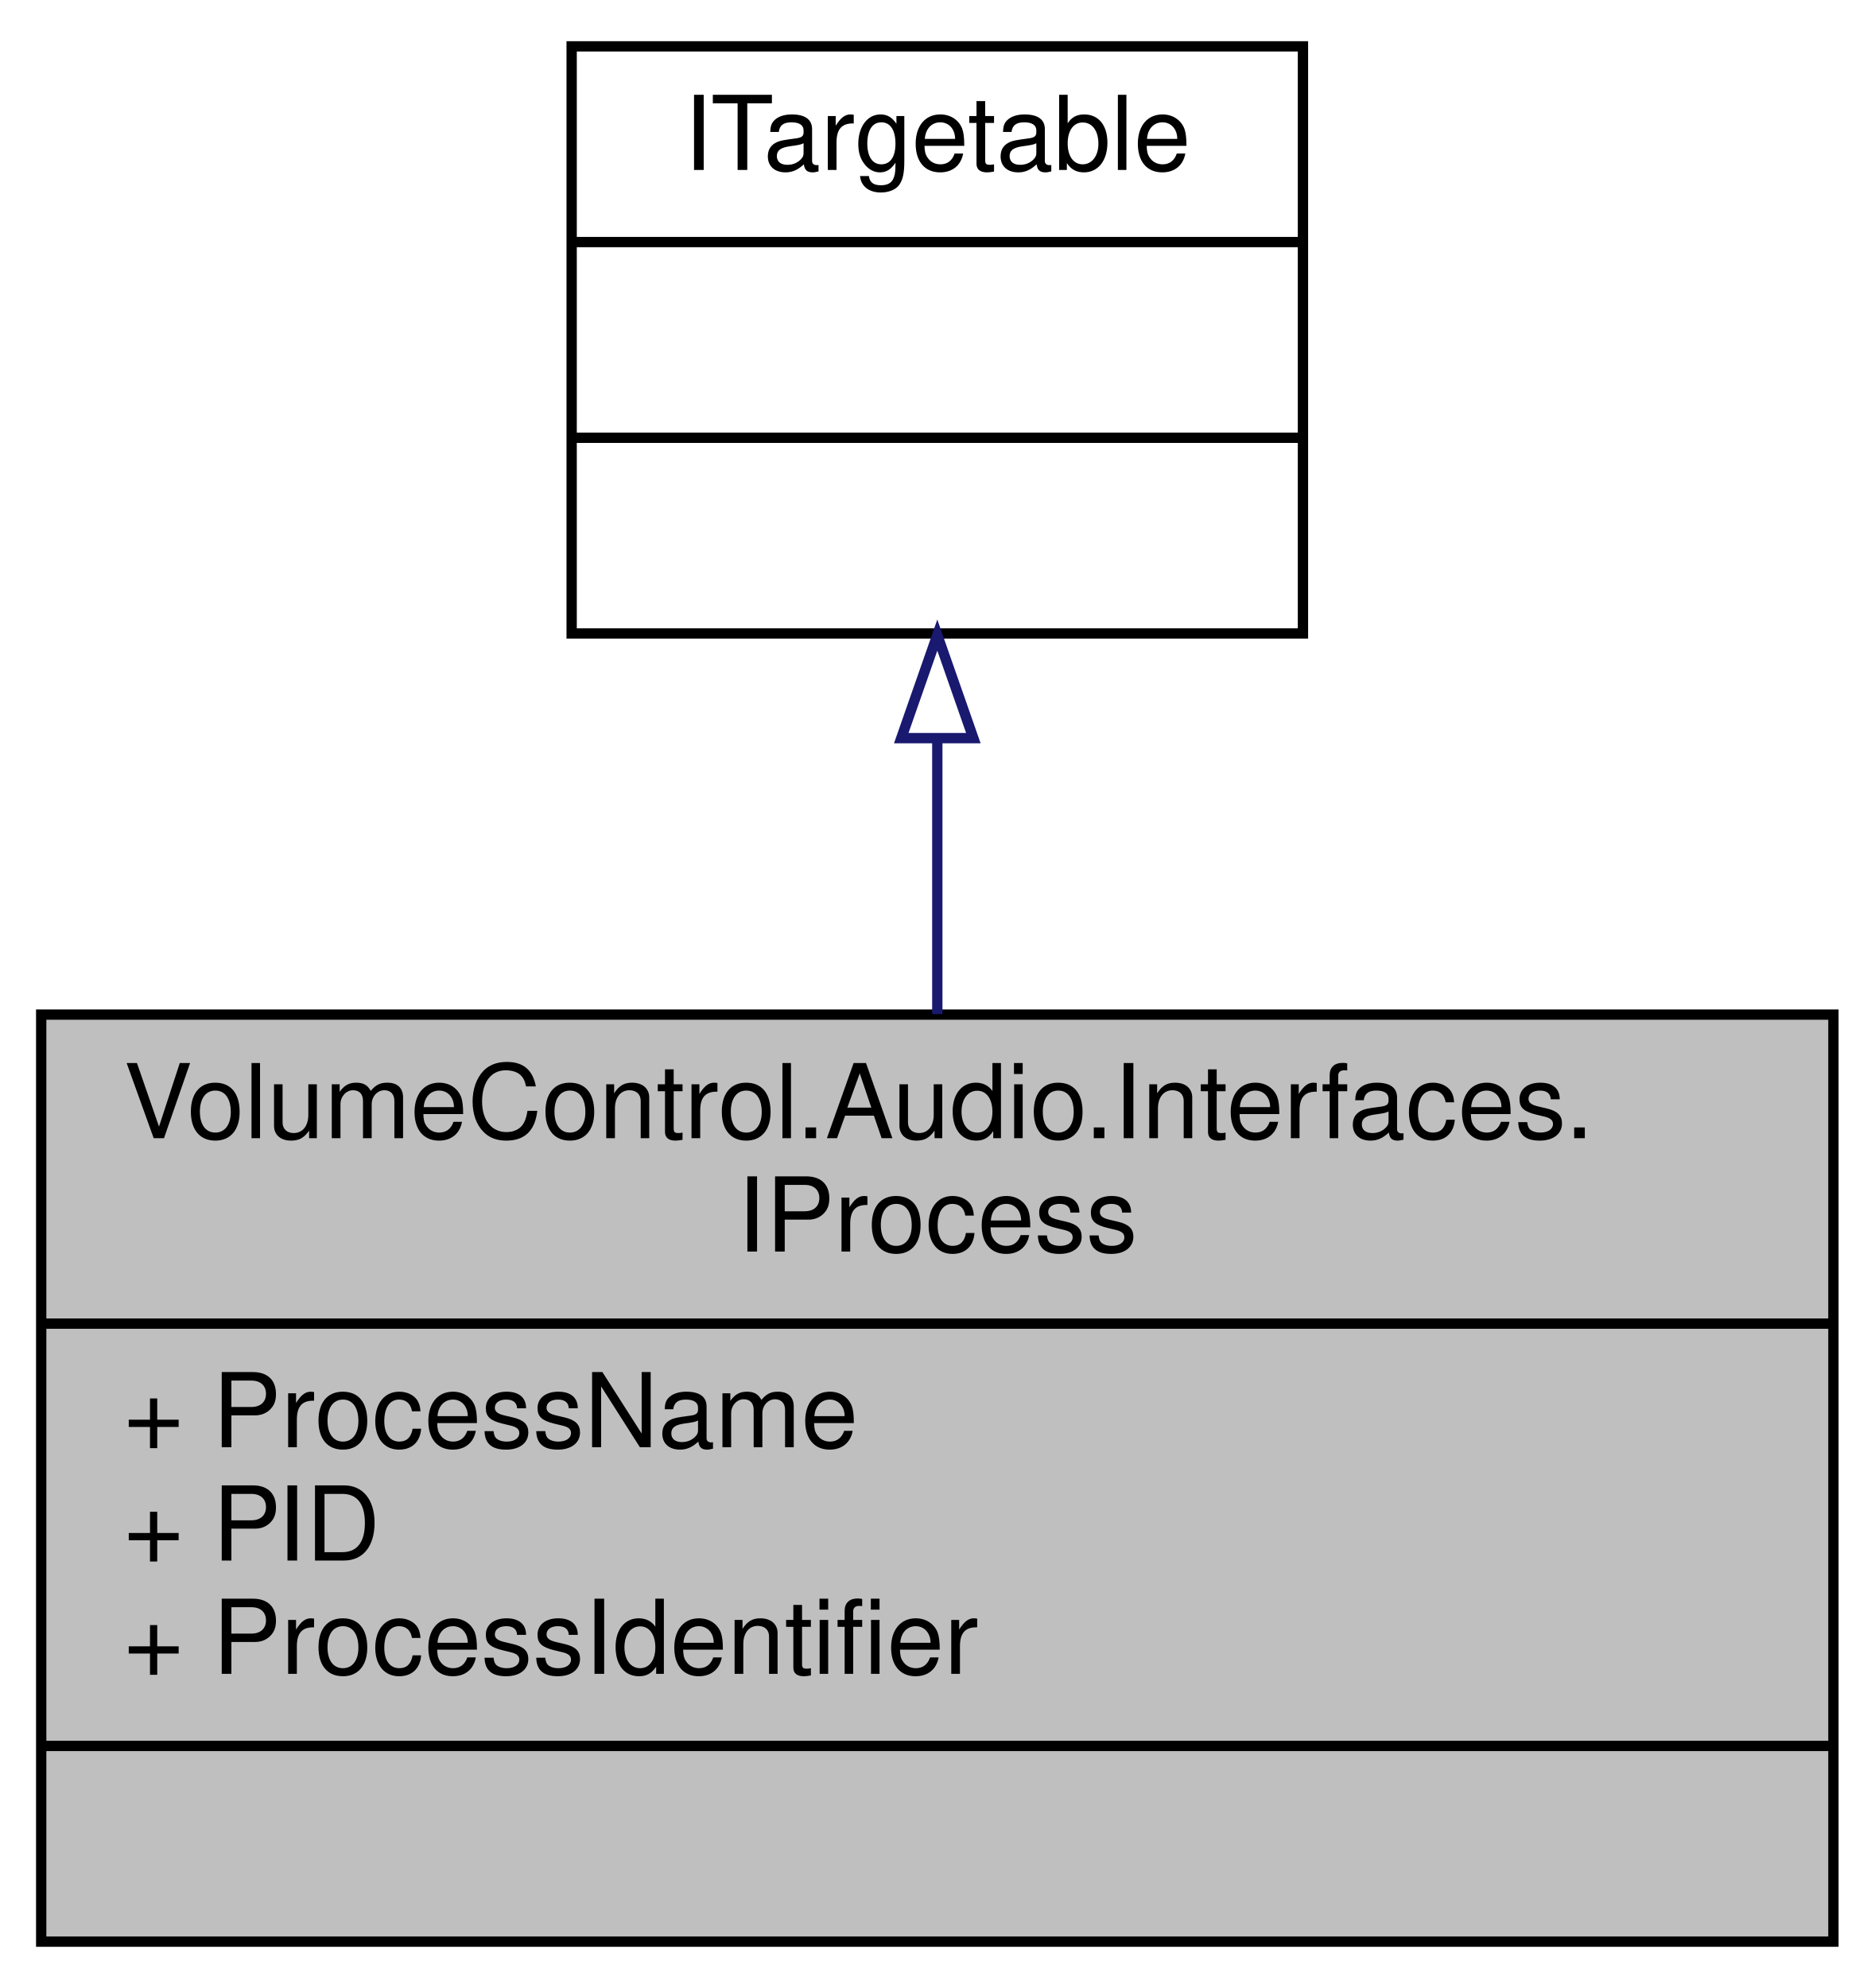
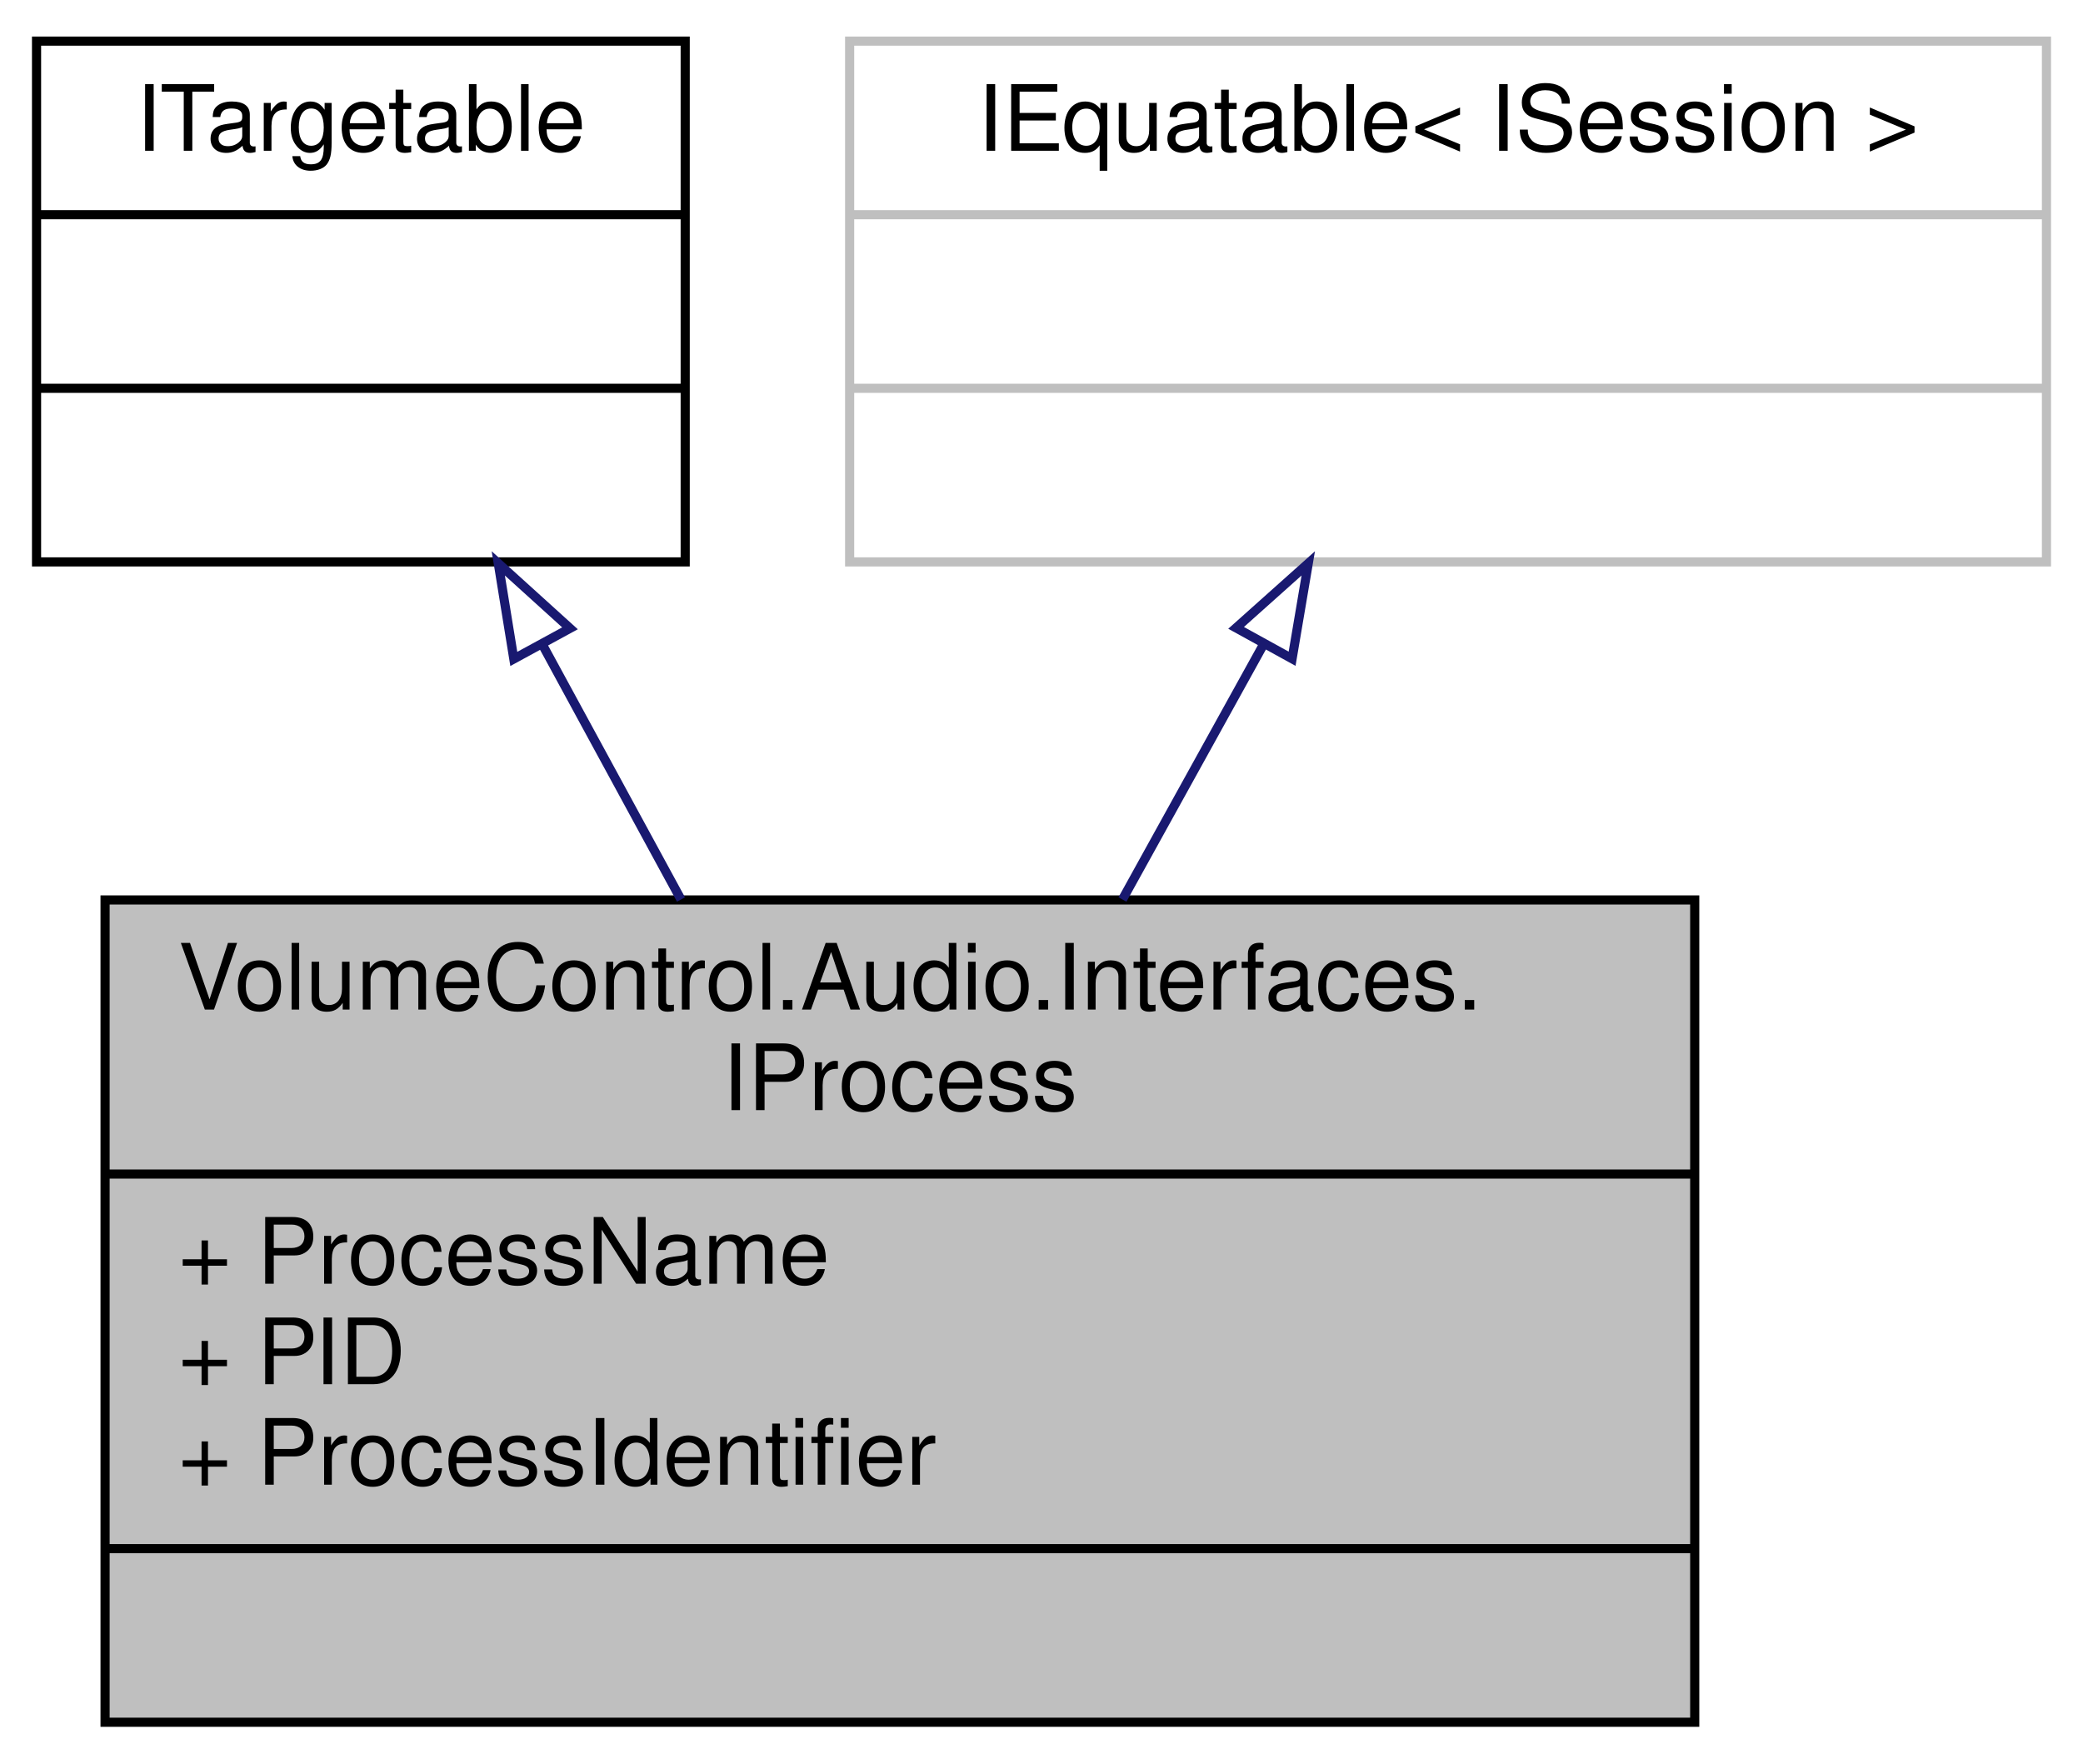
- <svg xmlns="http://www.w3.org/2000/svg" xmlns:xlink="http://www.w3.org/1999/xlink" width="182pt" height="193pt" viewBox="0.00 0.00 182.00 193.00">
+ <svg xmlns="http://www.w3.org/2000/svg" xmlns:xlink="http://www.w3.org/1999/xlink" width="228pt" height="193pt" viewBox="0.00 0.00 228.00 193.00">
  <g id="graph0" class="graph" transform="scale(1 1) rotate(0) translate(4 189)">
    <g id="node1" class="node">
      <g id="a_node1">
        <a xlink:title="Represents read-only information about a process running on the local system.">
-           <polygon fill="#bfbfbf" stroke="black" points="0,-0.5 0,-90.5 174,-90.5 174,-0.5 0,-0.5" />
-           <text text-anchor="start" x="8" y="-78.5" font-family="Helvetica,sans-Serif" font-size="10.00">VolumeControl.Audio.Interfaces.</text>
-           <text text-anchor="middle" x="87" y="-67.5" font-family="Helvetica,sans-Serif" font-size="10.00">IProcess</text>
-           <polyline fill="none" stroke="black" points="0,-60.5 174,-60.5 " />
-           <text text-anchor="start" x="8" y="-48.5" font-family="Helvetica,sans-Serif" font-size="10.00">+ ProcessName</text>
-           <text text-anchor="start" x="8" y="-37.5" font-family="Helvetica,sans-Serif" font-size="10.00">+ PID</text>
-           <text text-anchor="start" x="8" y="-26.5" font-family="Helvetica,sans-Serif" font-size="10.00">+ ProcessIdentifier</text>
-           <polyline fill="none" stroke="black" points="0,-19.5 174,-19.5 " />
-           <text text-anchor="middle" x="87" y="-7.5" font-family="Helvetica,sans-Serif" font-size="10.00"> </text>
+           <polygon fill="#bfbfbf" stroke="black" points="7.5,-0.5 7.5,-90.5 181.5,-90.5 181.5,-0.5 7.5,-0.5" />
+           <text text-anchor="start" x="15.5" y="-78.5" font-family="Helvetica,sans-Serif" font-size="10.00">VolumeControl.Audio.Interfaces.</text>
+           <text text-anchor="middle" x="94.5" y="-67.5" font-family="Helvetica,sans-Serif" font-size="10.00">IProcess</text>
+           <polyline fill="none" stroke="black" points="7.5,-60.5 181.5,-60.5 " />
+           <text text-anchor="start" x="15.5" y="-48.5" font-family="Helvetica,sans-Serif" font-size="10.00">+ ProcessName</text>
+           <text text-anchor="start" x="15.5" y="-37.5" font-family="Helvetica,sans-Serif" font-size="10.00">+ PID</text>
+           <text text-anchor="start" x="15.5" y="-26.5" font-family="Helvetica,sans-Serif" font-size="10.00">+ ProcessIdentifier</text>
+           <polyline fill="none" stroke="black" points="7.5,-19.5 181.5,-19.5 " />
+           <text text-anchor="middle" x="94.5" y="-7.5" font-family="Helvetica,sans-Serif" font-size="10.00"> </text>
        </a>
      </g>
    </g>
    <g id="node2" class="node">
      <g id="a_node2">
        <a xlink:href="interface_volume_control_1_1_audio_1_1_interfaces_1_1_i_targetable.html" target="_top" xlink:title="Base interface type for IDevice and IProcess/ISession.">
-           <polygon fill="none" stroke="black" points="51.5,-127.5 51.5,-184.5 122.5,-184.5 122.5,-127.5 51.5,-127.5" />
-           <text text-anchor="middle" x="87" y="-172.5" font-family="Helvetica,sans-Serif" font-size="10.00">ITargetable</text>
-           <polyline fill="none" stroke="black" points="51.5,-165.5 122.5,-165.5 " />
-           <text text-anchor="middle" x="87" y="-153.5" font-family="Helvetica,sans-Serif" font-size="10.00"> </text>
-           <polyline fill="none" stroke="black" points="51.5,-146.5 122.5,-146.5 " />
-           <text text-anchor="middle" x="87" y="-134.5" font-family="Helvetica,sans-Serif" font-size="10.00"> </text>
+           <polygon fill="none" stroke="black" points="0,-127.5 0,-184.5 71,-184.5 71,-127.5 0,-127.5" />
+           <text text-anchor="middle" x="35.5" y="-172.5" font-family="Helvetica,sans-Serif" font-size="10.00">ITargetable</text>
+           <polyline fill="none" stroke="black" points="0,-165.5 71,-165.5 " />
+           <text text-anchor="middle" x="35.5" y="-153.5" font-family="Helvetica,sans-Serif" font-size="10.00"> </text>
+           <polyline fill="none" stroke="black" points="0,-146.5 71,-146.5 " />
+           <text text-anchor="middle" x="35.5" y="-134.5" font-family="Helvetica,sans-Serif" font-size="10.00"> </text>
        </a>
      </g>
    </g>
    <g id="edge1" class="edge">
-       <path fill="none" stroke="midnightblue" d="M87,-117.21C87,-108.61 87,-99.39 87,-90.55" />
-       <polygon fill="none" stroke="midnightblue" points="83.5,-117.34 87,-127.34 90.5,-117.34 83.5,-117.34" />
+       <path fill="none" stroke="midnightblue" d="M55.43,-118.34C60.29,-109.42 65.53,-99.78 70.54,-90.55" />
+       <polygon fill="none" stroke="midnightblue" points="52.24,-116.88 50.54,-127.34 58.39,-120.23 52.24,-116.88" />
+     </g>
+     <g id="node3" class="node">
+       <g id="a_node3">
+         <a xlink:title=" ">
+           <polygon fill="none" stroke="#bfbfbf" points="89,-127.5 89,-184.5 220,-184.5 220,-127.5 89,-127.5" />
+           <text text-anchor="middle" x="154.5" y="-172.5" font-family="Helvetica,sans-Serif" font-size="10.00">IEquatable&lt; ISession &gt;</text>
+           <polyline fill="none" stroke="#bfbfbf" points="89,-165.5 220,-165.5 " />
+           <text text-anchor="middle" x="154.5" y="-153.5" font-family="Helvetica,sans-Serif" font-size="10.00"> </text>
+           <polyline fill="none" stroke="#bfbfbf" points="89,-146.5 220,-146.5 " />
+           <text text-anchor="middle" x="154.5" y="-134.5" font-family="Helvetica,sans-Serif" font-size="10.00"> </text>
+         </a>
+       </g>
+     </g>
+     <g id="edge2" class="edge">
+       <path fill="none" stroke="midnightblue" d="M134.23,-118.34C129.29,-109.42 123.97,-99.78 118.86,-90.55" />
+       <polygon fill="none" stroke="midnightblue" points="131.3,-120.28 139.2,-127.34 137.43,-116.9 131.3,-120.28" />
    </g>
  </g>
</svg>
